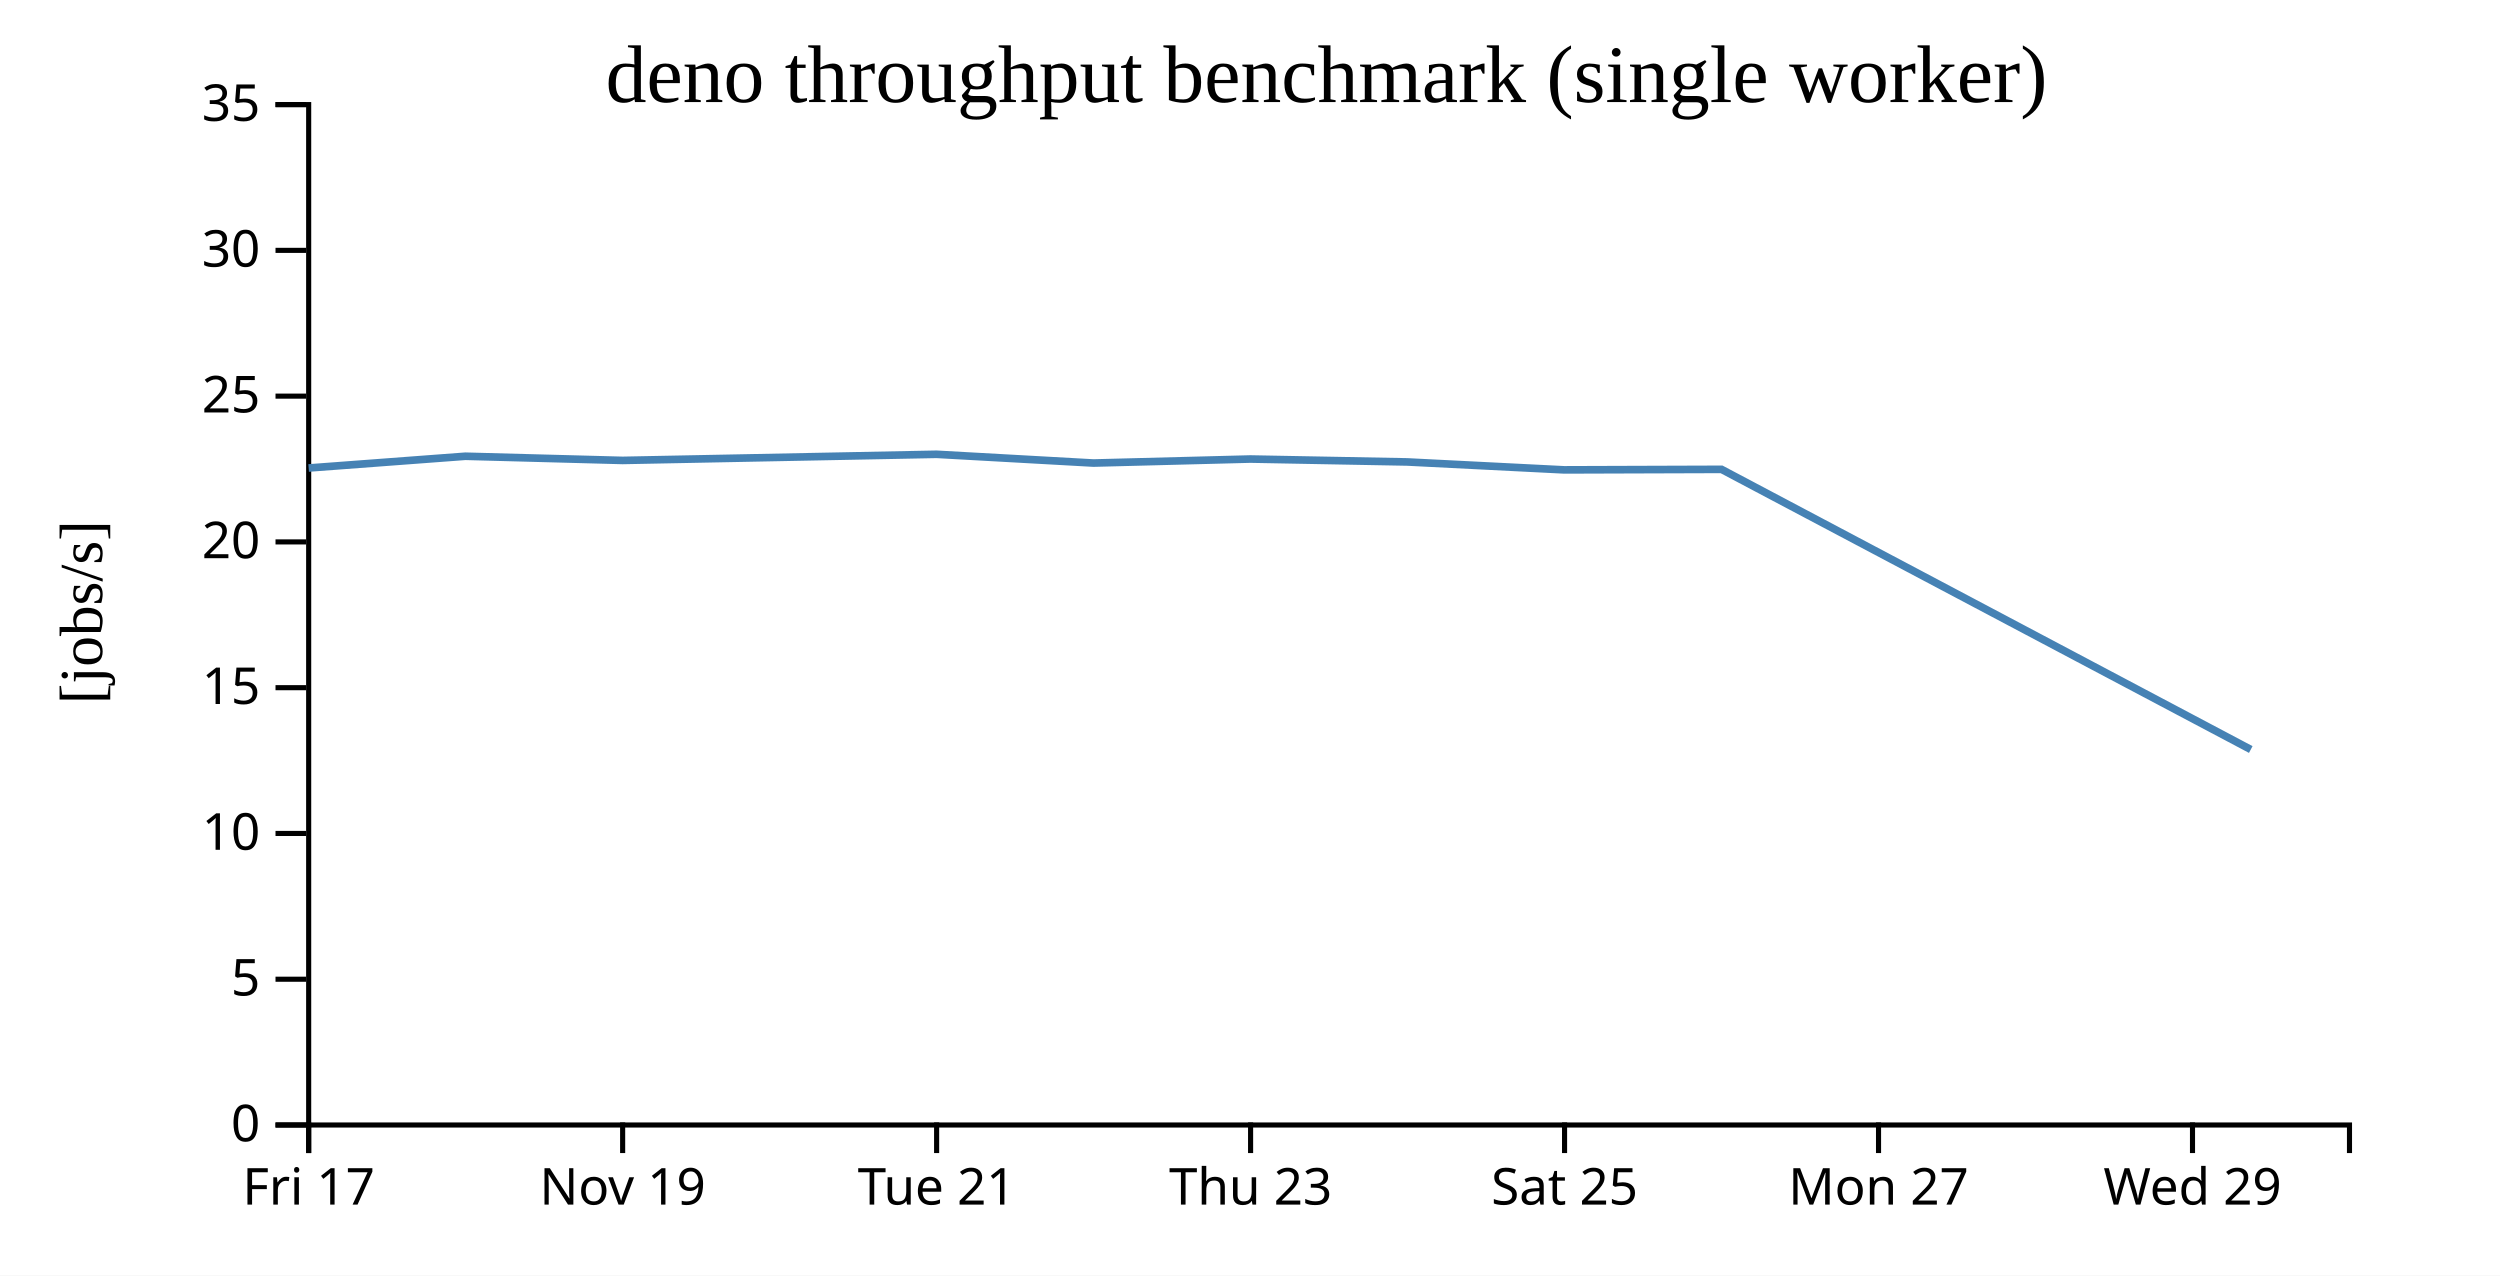
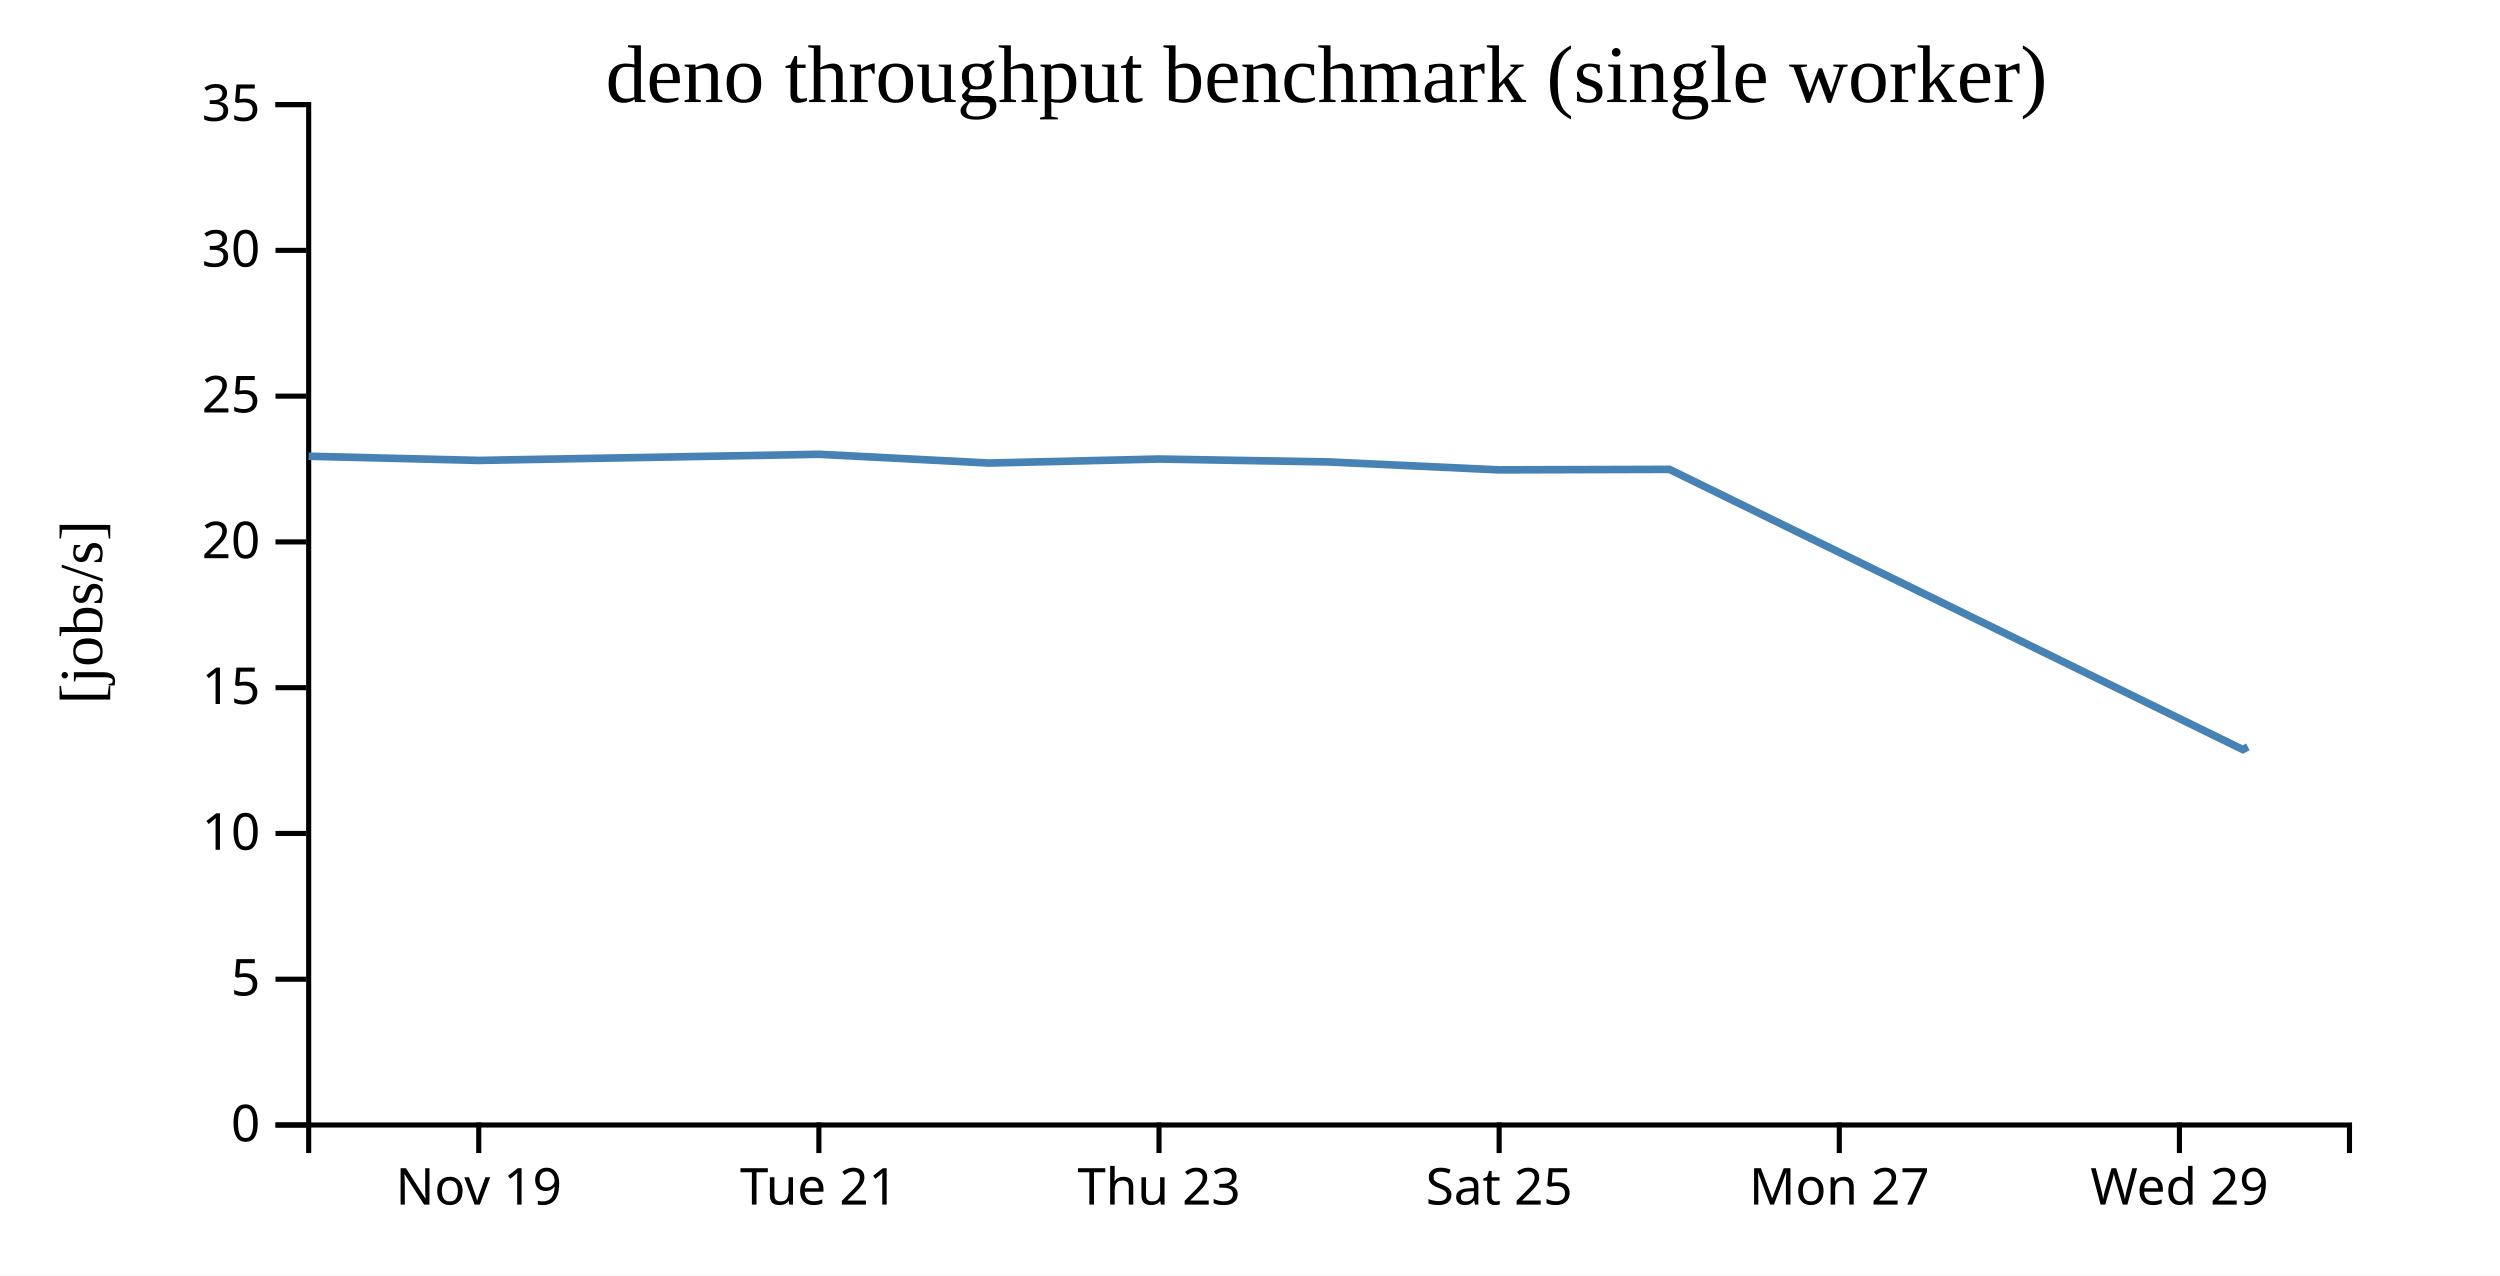
<svg xmlns="http://www.w3.org/2000/svg" width="490" height="250">
  <rect width="100%" height="100%" fill="white" />
  <g transform="translate(60,20)">
    <g transform="translate(0,200)" fill="none" font-size="10" font-family="sans-serif" text-anchor="middle">
      <path class="domain" stroke="currentColor" d="M0.5,6V0.5H400.5V6" />
-       <g class="tick" opacity="1" transform="translate(0.5,0)">
-         <line stroke="currentColor" y2="6" />
-         <text fill="currentColor" y="9" dy="0.71em">Fri 17</text>
-       </g>
-       <g class="tick" opacity="1" transform="translate(62.03846,0)">
+       <g class="tick" opacity="1" transform="translate(33.83333,0)">
        <line stroke="currentColor" y2="6" />
        <text fill="currentColor" y="9" dy="0.71em">Nov 19</text>
      </g>
-       <g class="tick" opacity="1" transform="translate(123.5769,0)">
+       <g class="tick" opacity="1" transform="translate(100.5,0)">
        <line stroke="currentColor" y2="6" />
        <text fill="currentColor" y="9" dy="0.71em">Tue 21</text>
      </g>
-       <g class="tick" opacity="1" transform="translate(185.1154,0)">
+       <g class="tick" opacity="1" transform="translate(167.1667,0)">
        <line stroke="currentColor" y2="6" />
        <text fill="currentColor" y="9" dy="0.71em">Thu 23</text>
      </g>
-       <g class="tick" opacity="1" transform="translate(246.6538,0)">
+       <g class="tick" opacity="1" transform="translate(233.8333,0)">
        <line stroke="currentColor" y2="6" />
        <text fill="currentColor" y="9" dy="0.71em">Sat 25</text>
      </g>
-       <g class="tick" opacity="1" transform="translate(308.1923,0)">
+       <g class="tick" opacity="1" transform="translate(300.5,0)">
        <line stroke="currentColor" y2="6" />
        <text fill="currentColor" y="9" dy="0.71em">Mon 27</text>
      </g>
-       <g class="tick" opacity="1" transform="translate(369.7308,0)">
+       <g class="tick" opacity="1" transform="translate(367.1667,0)">
        <line stroke="currentColor" y2="6" />
        <text fill="currentColor" y="9" dy="0.71em">Wed 29</text>
      </g>
    </g>
    <g fill="none" font-size="10" font-family="sans-serif" text-anchor="end">
      <path class="domain" stroke="currentColor" d="M-6,200.5H0.5V0.5H-6" />
      <g class="tick" opacity="1" transform="translate(0,200.5)">
        <line stroke="currentColor" x2="-6" />
        <text fill="currentColor" x="-9" dy="0.32em">0</text>
      </g>
      <g class="tick" opacity="1" transform="translate(0,171.9286)">
        <line stroke="currentColor" x2="-6" />
        <text fill="currentColor" x="-9" dy="0.32em">5</text>
      </g>
      <g class="tick" opacity="1" transform="translate(0,143.3571)">
        <line stroke="currentColor" x2="-6" />
        <text fill="currentColor" x="-9" dy="0.32em">10</text>
      </g>
      <g class="tick" opacity="1" transform="translate(0,114.7857)">
        <line stroke="currentColor" x2="-6" />
        <text fill="currentColor" x="-9" dy="0.32em">15</text>
      </g>
      <g class="tick" opacity="1" transform="translate(0,86.21429)">
        <line stroke="currentColor" x2="-6" />
        <text fill="currentColor" x="-9" dy="0.32em">20</text>
      </g>
      <g class="tick" opacity="1" transform="translate(0,57.64286)">
        <line stroke="currentColor" x2="-6" />
        <text fill="currentColor" x="-9" dy="0.32em">25</text>
      </g>
      <g class="tick" opacity="1" transform="translate(0,29.07143)">
        <line stroke="currentColor" x2="-6" />
        <text fill="currentColor" x="-9" dy="0.32em">30</text>
      </g>
      <g class="tick" opacity="1" transform="translate(0,0.5)">
        <line stroke="currentColor" x2="-6" />
        <text fill="currentColor" x="-9" dy="0.32em">35</text>
      </g>
    </g>
    <text text-anchor="middle" style="font-size: 12px" transform="rotate(-90)" y="-40" x="-100">[jobs/s]</text>
    <text text-anchor="middle" style="font-size: 16px" y="0" x="200">deno throughput benchmark (single worker)</text>
-     <path fill="none" stroke="steelblue" stroke-width="1.5" d="M0.493,71.727L31.219,69.424L62.032,70.242L123.556,69.041L154.321,70.758L185.073,69.97L215.828,70.542L246.591,72.095L277.416,71.992L381.151,126.907" />
+     <path fill="none" stroke="steelblue" stroke-width="1.5" d="M0.487,69.424L33.868,70.242L100.519,69.041L133.847,70.758L167.163,69.97L200.48,70.542L233.807,72.095L267.2,71.992L379.58,126.907L380.589,126.389" />
  </g>
</svg>
